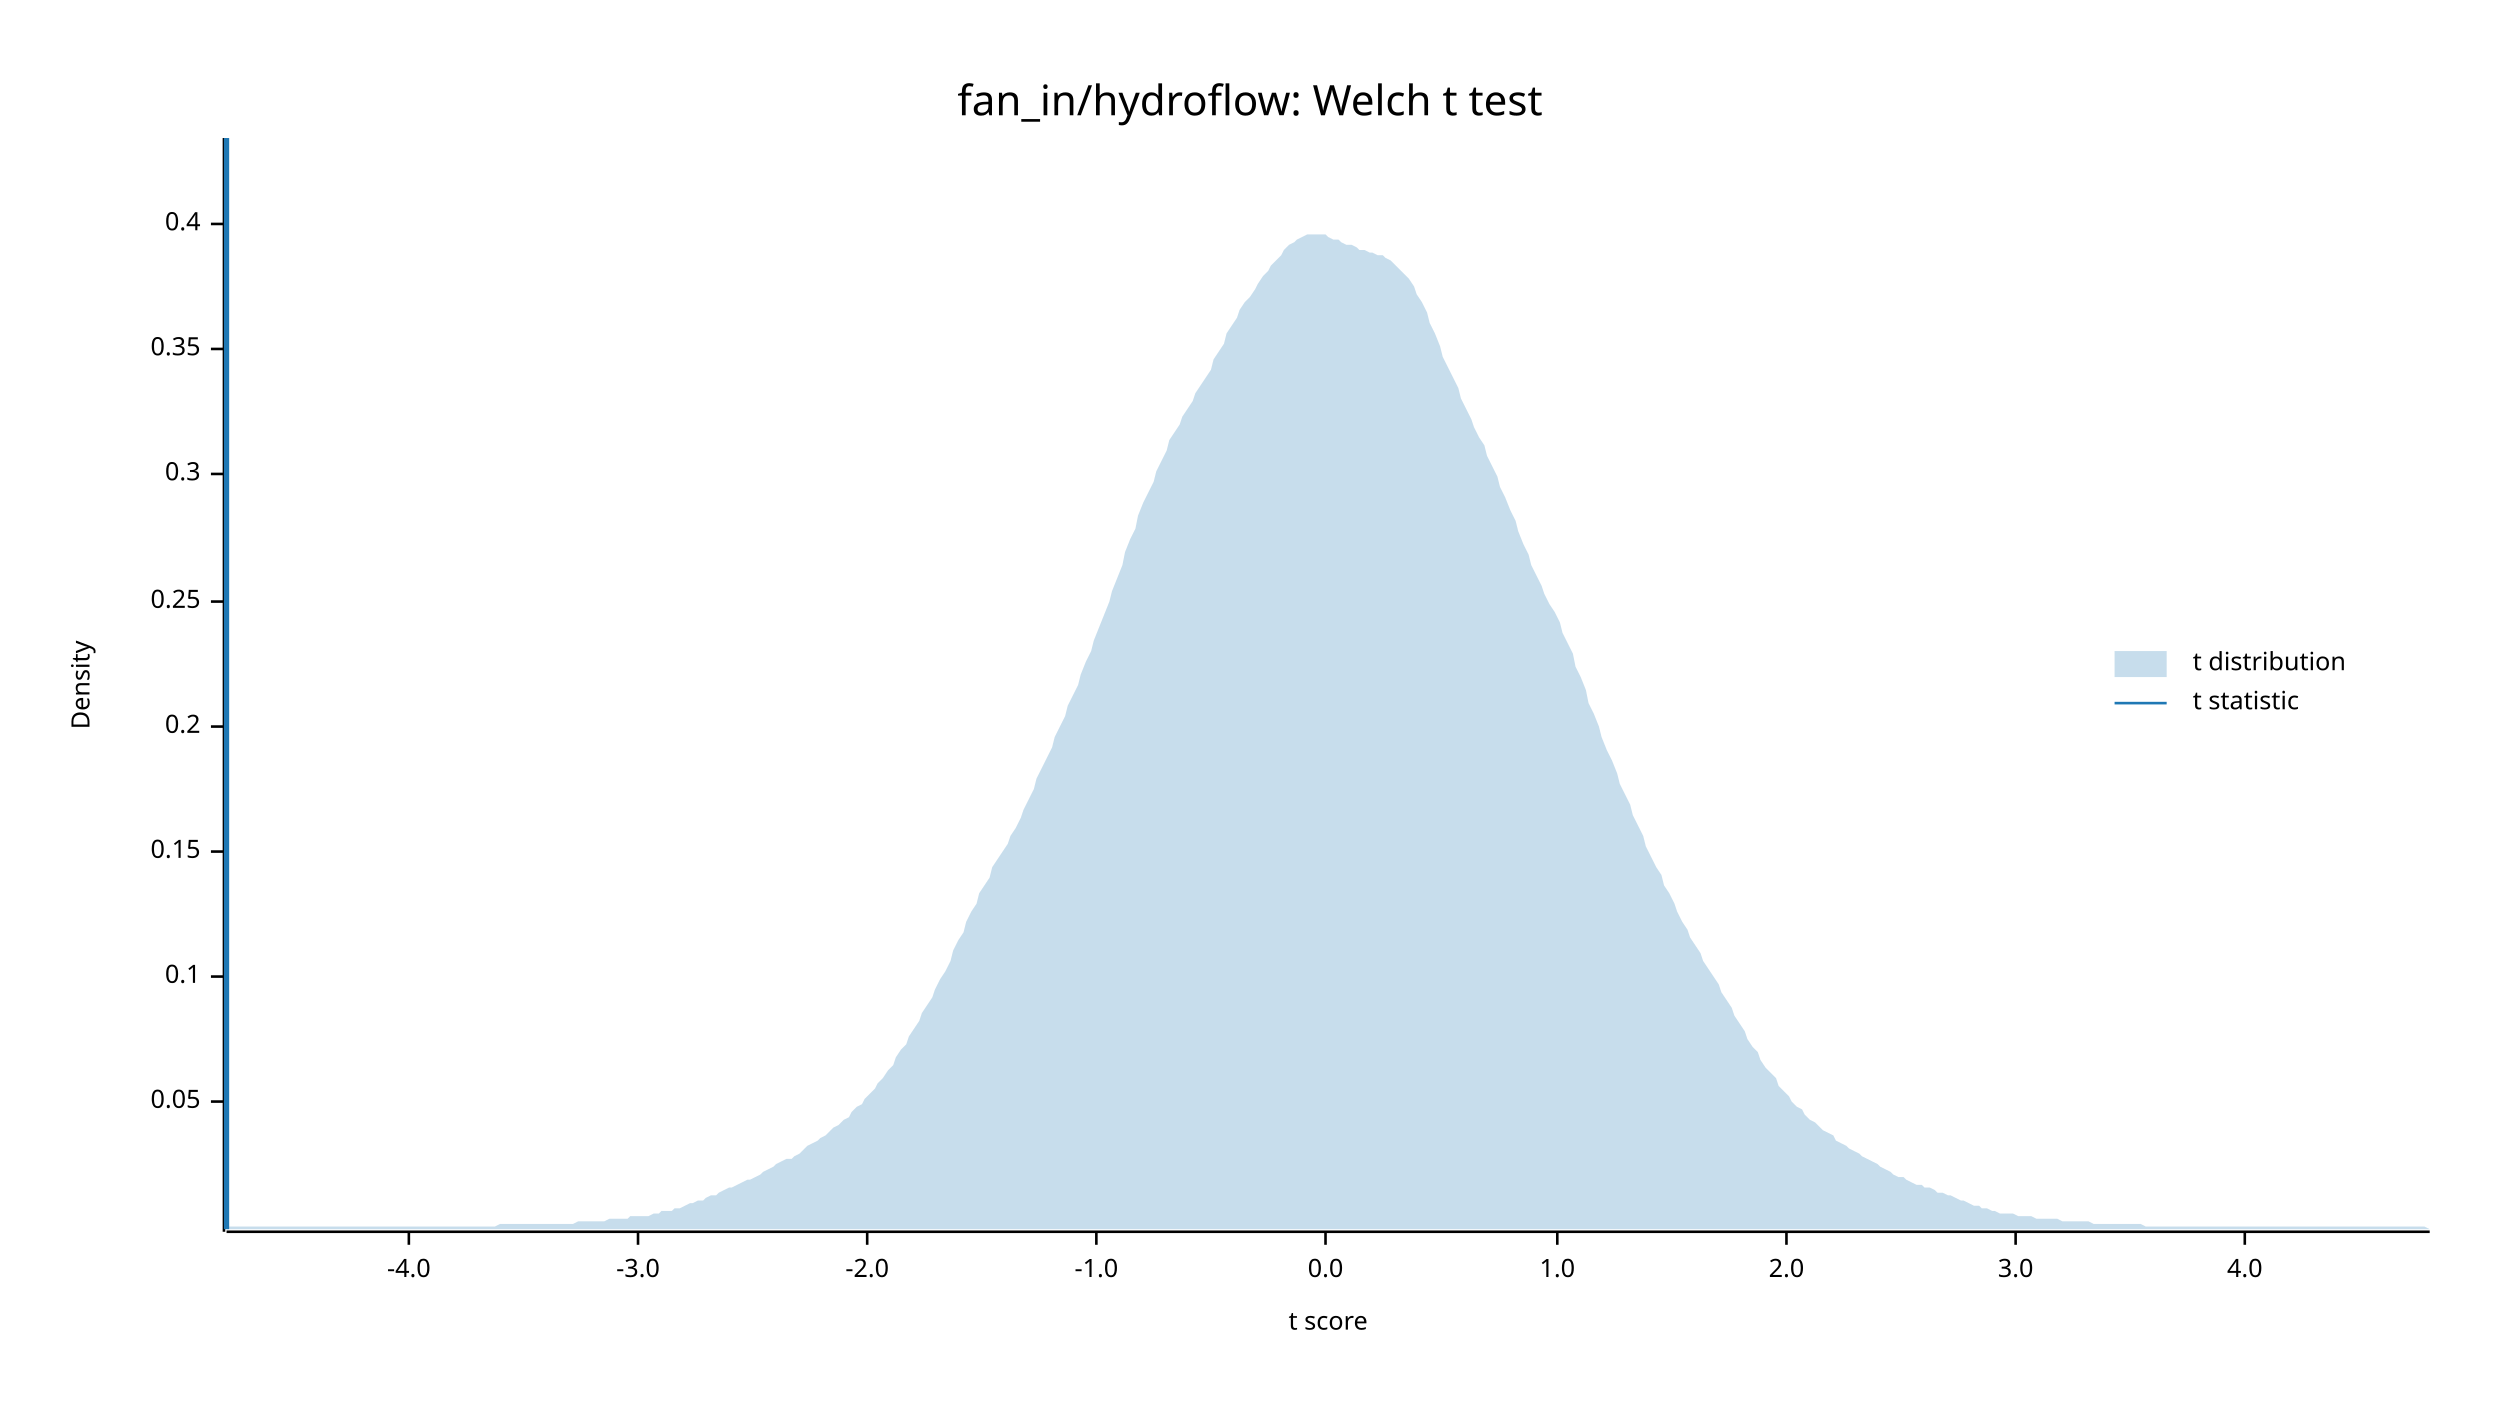
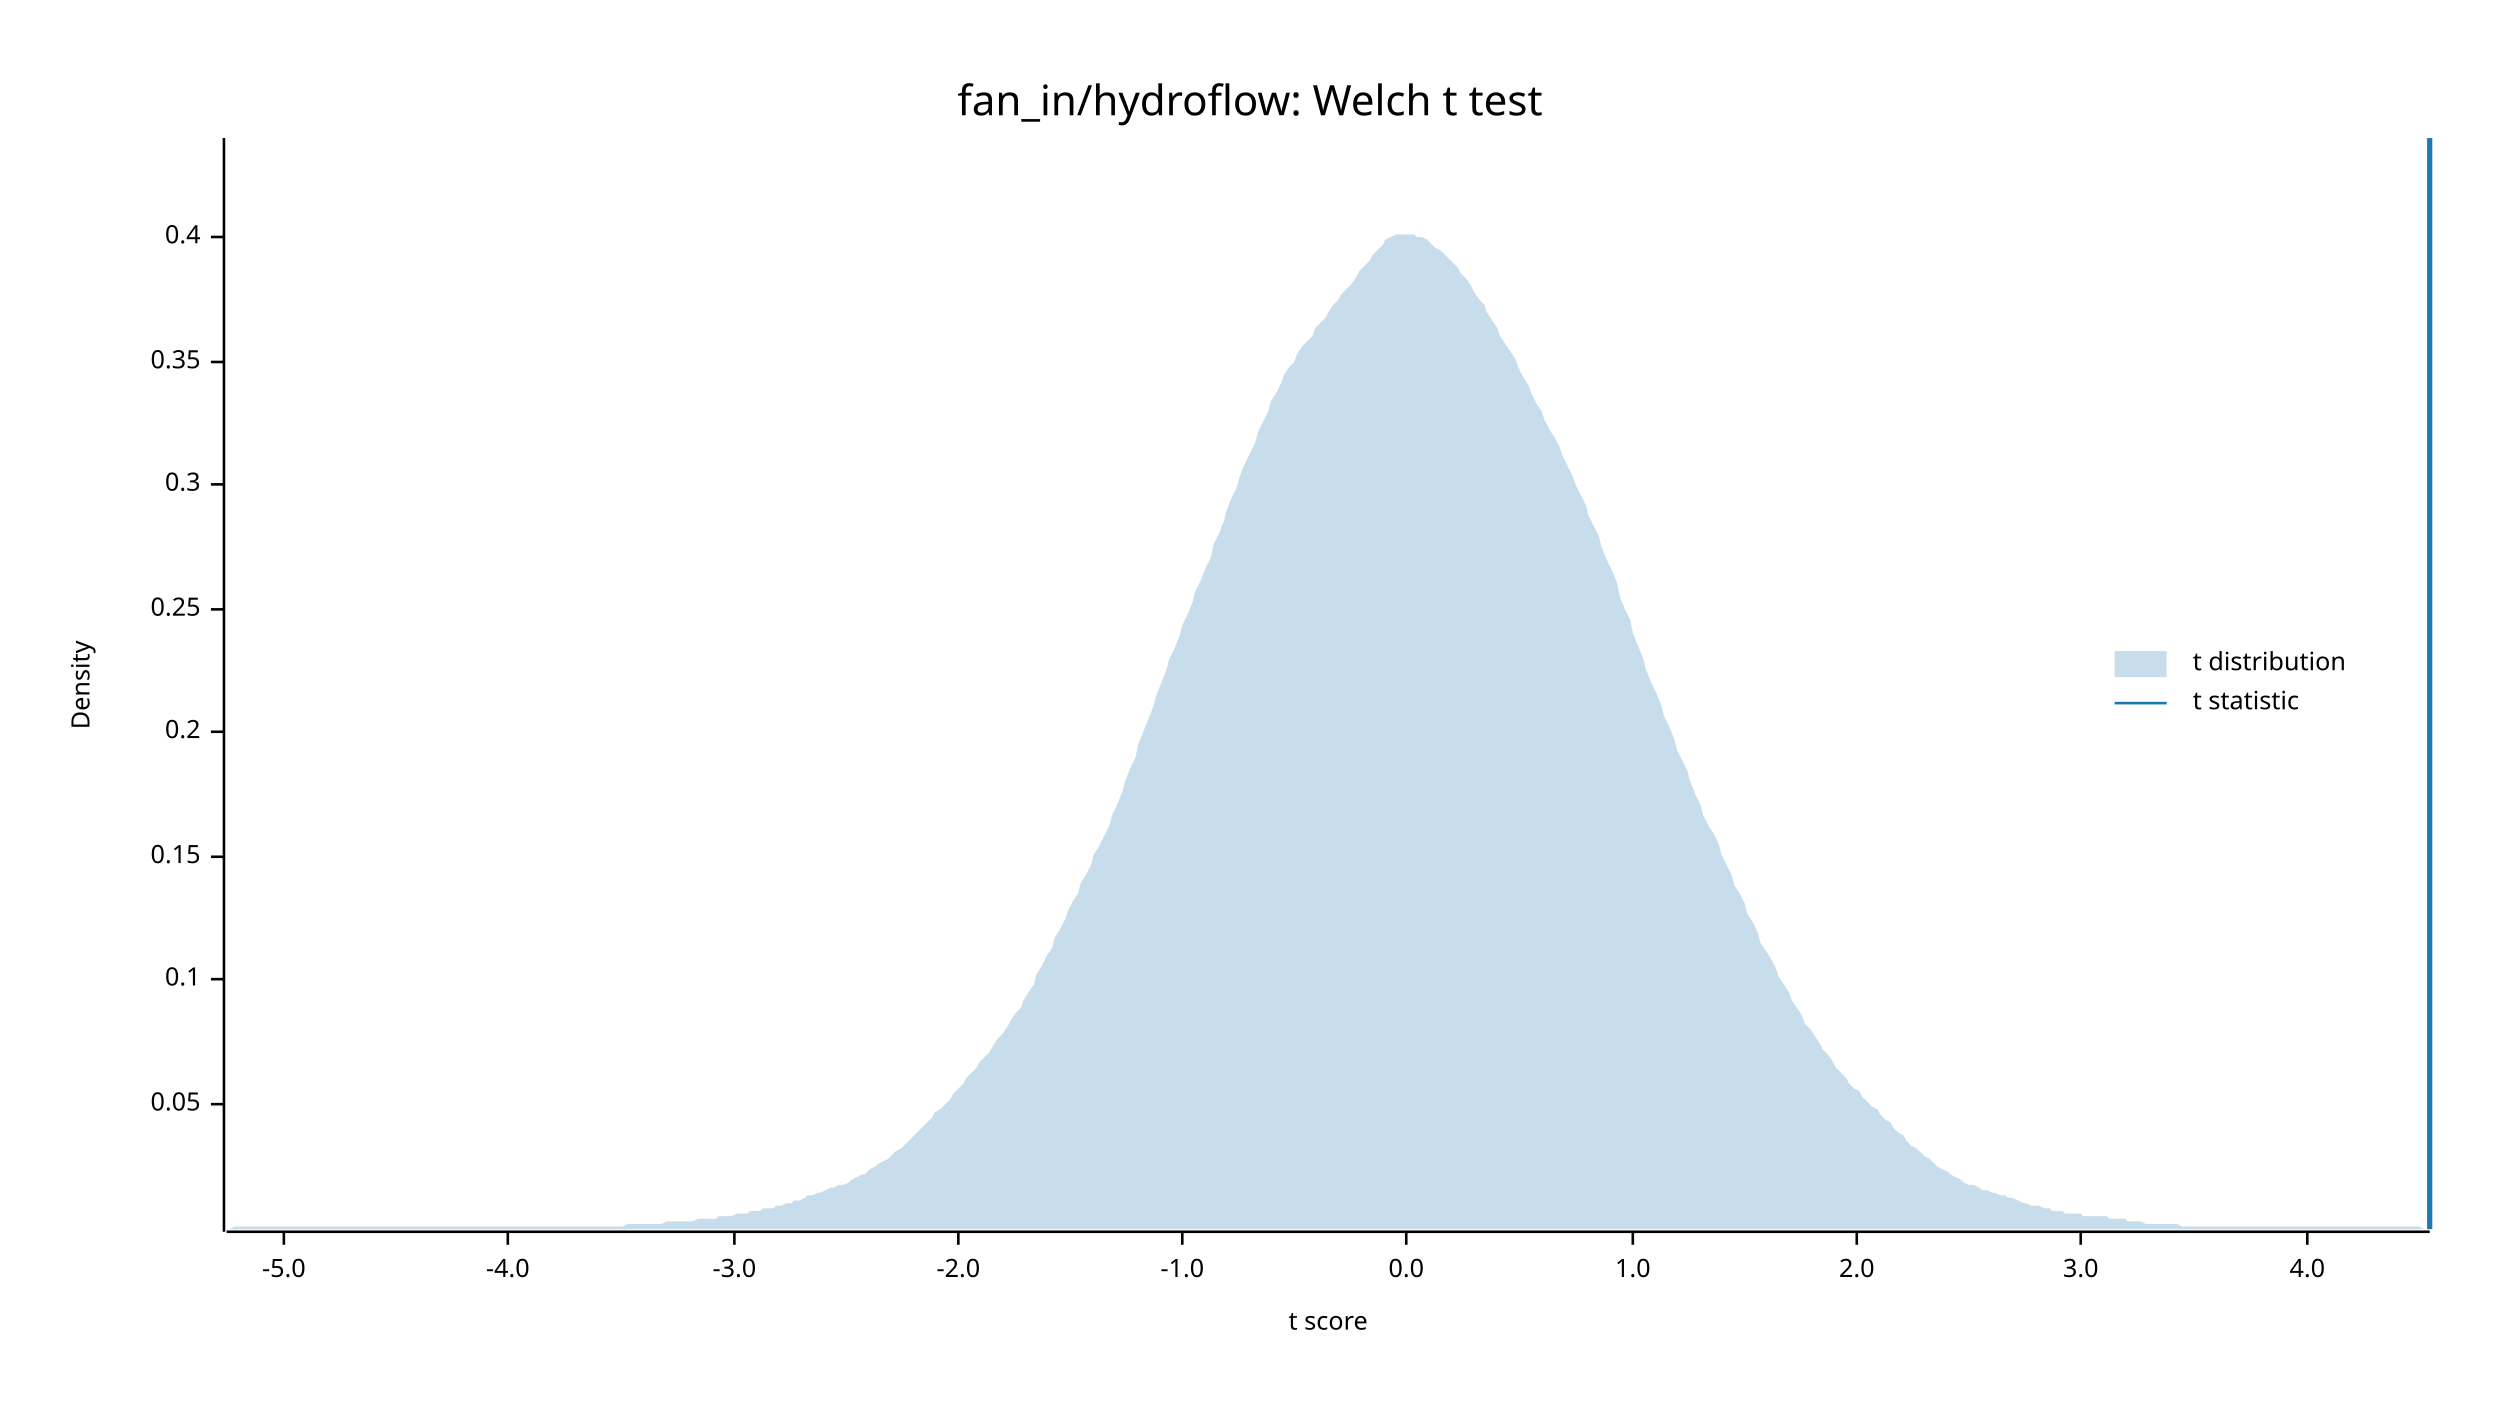
<svg xmlns="http://www.w3.org/2000/svg" width="960" height="540" viewBox="0 0 960 540">
  <text x="480" y="32" dy="0.76em" text-anchor="middle" font-family="sans-serif" font-size="16.129" opacity="1" fill="#000000">
fan_in/hydroflow: Welch t test
</text>
  <text x="27" y="263" dy="0.76em" text-anchor="middle" font-family="sans-serif" font-size="9.677" opacity="1" fill="#000000" transform="rotate(270, 27, 263)">
Density
</text>
  <text x="510" y="513" dy="-0.5ex" text-anchor="middle" font-family="sans-serif" font-size="9.677" opacity="1" fill="#000000">
t score
</text>
  <polyline fill="none" opacity="1" stroke="#000000" stroke-width="1" points="86,53 86,473 " />
-   <text x="77" y="423" dy="0.5ex" text-anchor="end" font-family="sans-serif" font-size="9.677" opacity="1" fill="#000000">
+   <text x="77" y="424" dy="0.5ex" text-anchor="end" font-family="sans-serif" font-size="9.677" opacity="1" fill="#000000">
0.05
</text>
-   <polyline fill="none" opacity="1" stroke="#000000" stroke-width="1" points="81,423 86,423 " />
-   <text x="77" y="375" dy="0.5ex" text-anchor="end" font-family="sans-serif" font-size="9.677" opacity="1" fill="#000000">
+   <polyline fill="none" opacity="1" stroke="#000000" stroke-width="1" points="81,424 86,424 " />
+   <text x="77" y="376" dy="0.5ex" text-anchor="end" font-family="sans-serif" font-size="9.677" opacity="1" fill="#000000">
0.1
</text>
-   <polyline fill="none" opacity="1" stroke="#000000" stroke-width="1" points="81,375 86,375 " />
-   <text x="77" y="327" dy="0.5ex" text-anchor="end" font-family="sans-serif" font-size="9.677" opacity="1" fill="#000000">
+   <polyline fill="none" opacity="1" stroke="#000000" stroke-width="1" points="81,376 86,376 " />
+   <text x="77" y="329" dy="0.5ex" text-anchor="end" font-family="sans-serif" font-size="9.677" opacity="1" fill="#000000">
0.15
</text>
-   <polyline fill="none" opacity="1" stroke="#000000" stroke-width="1" points="81,327 86,327 " />
-   <text x="77" y="279" dy="0.5ex" text-anchor="end" font-family="sans-serif" font-size="9.677" opacity="1" fill="#000000">
+   <polyline fill="none" opacity="1" stroke="#000000" stroke-width="1" points="81,329 86,329 " />
+   <text x="77" y="281" dy="0.5ex" text-anchor="end" font-family="sans-serif" font-size="9.677" opacity="1" fill="#000000">
0.2
</text>
-   <polyline fill="none" opacity="1" stroke="#000000" stroke-width="1" points="81,279 86,279 " />
-   <text x="77" y="231" dy="0.5ex" text-anchor="end" font-family="sans-serif" font-size="9.677" opacity="1" fill="#000000">
+   <polyline fill="none" opacity="1" stroke="#000000" stroke-width="1" points="81,281 86,281 " />
+   <text x="77" y="234" dy="0.5ex" text-anchor="end" font-family="sans-serif" font-size="9.677" opacity="1" fill="#000000">
0.25
</text>
-   <polyline fill="none" opacity="1" stroke="#000000" stroke-width="1" points="81,231 86,231 " />
-   <text x="77" y="182" dy="0.5ex" text-anchor="end" font-family="sans-serif" font-size="9.677" opacity="1" fill="#000000">
+   <polyline fill="none" opacity="1" stroke="#000000" stroke-width="1" points="81,234 86,234 " />
+   <text x="77" y="186" dy="0.5ex" text-anchor="end" font-family="sans-serif" font-size="9.677" opacity="1" fill="#000000">
0.3
</text>
-   <polyline fill="none" opacity="1" stroke="#000000" stroke-width="1" points="81,182 86,182 " />
-   <text x="77" y="134" dy="0.5ex" text-anchor="end" font-family="sans-serif" font-size="9.677" opacity="1" fill="#000000">
+   <polyline fill="none" opacity="1" stroke="#000000" stroke-width="1" points="81,186 86,186 " />
+   <text x="77" y="139" dy="0.5ex" text-anchor="end" font-family="sans-serif" font-size="9.677" opacity="1" fill="#000000">
0.35
</text>
-   <polyline fill="none" opacity="1" stroke="#000000" stroke-width="1" points="81,134 86,134 " />
-   <text x="77" y="86" dy="0.5ex" text-anchor="end" font-family="sans-serif" font-size="9.677" opacity="1" fill="#000000">
+   <polyline fill="none" opacity="1" stroke="#000000" stroke-width="1" points="81,139 86,139 " />
+   <text x="77" y="91" dy="0.5ex" text-anchor="end" font-family="sans-serif" font-size="9.677" opacity="1" fill="#000000">
0.4
</text>
-   <polyline fill="none" opacity="1" stroke="#000000" stroke-width="1" points="81,86 86,86 " />
+   <polyline fill="none" opacity="1" stroke="#000000" stroke-width="1" points="81,91 86,91 " />
  <polyline fill="none" opacity="1" stroke="#000000" stroke-width="1" points="87,473 933,473 " />
-   <text x="157" y="483" dy="0.76em" text-anchor="middle" font-family="sans-serif" font-size="9.677" opacity="1" fill="#000000">
+   <text x="109" y="483" dy="0.76em" text-anchor="middle" font-family="sans-serif" font-size="9.677" opacity="1" fill="#000000">
+ -5.0
+ </text>
+   <polyline fill="none" opacity="1" stroke="#000000" stroke-width="1" points="109,473 109,478 " />
+   <text x="195" y="483" dy="0.76em" text-anchor="middle" font-family="sans-serif" font-size="9.677" opacity="1" fill="#000000">
-4.0
</text>
-   <polyline fill="none" opacity="1" stroke="#000000" stroke-width="1" points="157,473 157,478 " />
-   <text x="245" y="483" dy="0.76em" text-anchor="middle" font-family="sans-serif" font-size="9.677" opacity="1" fill="#000000">
+   <polyline fill="none" opacity="1" stroke="#000000" stroke-width="1" points="195,473 195,478 " />
+   <text x="282" y="483" dy="0.76em" text-anchor="middle" font-family="sans-serif" font-size="9.677" opacity="1" fill="#000000">
-3.0
</text>
-   <polyline fill="none" opacity="1" stroke="#000000" stroke-width="1" points="245,473 245,478 " />
-   <text x="333" y="483" dy="0.76em" text-anchor="middle" font-family="sans-serif" font-size="9.677" opacity="1" fill="#000000">
+   <polyline fill="none" opacity="1" stroke="#000000" stroke-width="1" points="282,473 282,478 " />
+   <text x="368" y="483" dy="0.76em" text-anchor="middle" font-family="sans-serif" font-size="9.677" opacity="1" fill="#000000">
-2.0
</text>
-   <polyline fill="none" opacity="1" stroke="#000000" stroke-width="1" points="333,473 333,478 " />
-   <text x="421" y="483" dy="0.76em" text-anchor="middle" font-family="sans-serif" font-size="9.677" opacity="1" fill="#000000">
+   <polyline fill="none" opacity="1" stroke="#000000" stroke-width="1" points="368,473 368,478 " />
+   <text x="454" y="483" dy="0.76em" text-anchor="middle" font-family="sans-serif" font-size="9.677" opacity="1" fill="#000000">
-1.0
</text>
-   <polyline fill="none" opacity="1" stroke="#000000" stroke-width="1" points="421,473 421,478 " />
-   <text x="509" y="483" dy="0.76em" text-anchor="middle" font-family="sans-serif" font-size="9.677" opacity="1" fill="#000000">
+   <polyline fill="none" opacity="1" stroke="#000000" stroke-width="1" points="454,473 454,478 " />
+   <text x="540" y="483" dy="0.76em" text-anchor="middle" font-family="sans-serif" font-size="9.677" opacity="1" fill="#000000">
0.0
</text>
-   <polyline fill="none" opacity="1" stroke="#000000" stroke-width="1" points="509,473 509,478 " />
-   <text x="598" y="483" dy="0.76em" text-anchor="middle" font-family="sans-serif" font-size="9.677" opacity="1" fill="#000000">
+   <polyline fill="none" opacity="1" stroke="#000000" stroke-width="1" points="540,473 540,478 " />
+   <text x="627" y="483" dy="0.76em" text-anchor="middle" font-family="sans-serif" font-size="9.677" opacity="1" fill="#000000">
1.0
</text>
-   <polyline fill="none" opacity="1" stroke="#000000" stroke-width="1" points="598,473 598,478 " />
-   <text x="686" y="483" dy="0.76em" text-anchor="middle" font-family="sans-serif" font-size="9.677" opacity="1" fill="#000000">
+   <polyline fill="none" opacity="1" stroke="#000000" stroke-width="1" points="627,473 627,478 " />
+   <text x="713" y="483" dy="0.76em" text-anchor="middle" font-family="sans-serif" font-size="9.677" opacity="1" fill="#000000">
2.0
</text>
-   <polyline fill="none" opacity="1" stroke="#000000" stroke-width="1" points="686,473 686,478 " />
-   <text x="774" y="483" dy="0.76em" text-anchor="middle" font-family="sans-serif" font-size="9.677" opacity="1" fill="#000000">
+   <polyline fill="none" opacity="1" stroke="#000000" stroke-width="1" points="713,473 713,478 " />
+   <text x="799" y="483" dy="0.76em" text-anchor="middle" font-family="sans-serif" font-size="9.677" opacity="1" fill="#000000">
3.0
</text>
-   <polyline fill="none" opacity="1" stroke="#000000" stroke-width="1" points="774,473 774,478 " />
-   <text x="862" y="483" dy="0.76em" text-anchor="middle" font-family="sans-serif" font-size="9.677" opacity="1" fill="#000000">
+   <polyline fill="none" opacity="1" stroke="#000000" stroke-width="1" points="799,473 799,478 " />
+   <text x="886" y="483" dy="0.76em" text-anchor="middle" font-family="sans-serif" font-size="9.677" opacity="1" fill="#000000">
4.0
</text>
-   <polyline fill="none" opacity="1" stroke="#000000" stroke-width="1" points="862,473 862,478 " />
-   <polygon opacity="0.25" fill="#1F78B4" points="87,471 88,471 90,471 92,471 93,471 95,471 97,471 98,471 100,471 102,471 103,471 105,471 107,471 109,471 110,471 112,471 114,471 115,471 117,471 119,471 120,471 122,471 124,471 125,471 127,471 129,471 131,471 132,471 134,471 136,471 137,471 139,471 141,471 142,471 144,471 146,471 148,471 149,471 151,471 153,471 154,471 156,471 158,471 159,471 161,471 163,471 164,471 166,471 168,471 170,471 171,471 173,471 175,471 176,471 178,471 180,471 181,471 183,471 185,471 187,471 188,471 190,471 192,470 193,470 195,470 197,470 198,470 200,470 202,470 203,470 205,470 207,470 209,470 210,470 212,470 214,470 215,470 217,470 219,470 220,470 222,469 224,469 226,469 227,469 229,469 231,469 232,469 234,468 236,468 237,468 239,468 241,468 242,467 244,467 246,467 248,467 249,467 251,466 253,466 254,465 256,465 258,465 259,464 261,464 263,463 265,462 266,462 268,461 270,461 271,460 273,459 275,459 276,458 278,457 280,456 281,456 283,455 285,454 287,453 288,453 290,452 292,451 293,450 295,449 297,448 298,447 300,446 302,445 304,445 305,444 307,443 309,441 310,440 312,439 314,438 315,437 317,436 319,434 320,433 322,432 324,430 326,429 327,427 329,425 331,424 332,422 334,420 336,418 337,416 339,414 341,411 343,409 344,406 346,403 348,401 349,398 351,395 353,392 354,389 356,386 358,383 359,380 361,376 363,373 365,369 366,365 368,361 370,358 371,354 373,350 375,347 376,343 378,340 380,337 381,333 383,330 385,327 387,324 388,321 390,318 392,314 393,311 395,307 397,303 398,299 400,295 402,291 404,287 405,283 407,279 409,275 410,271 412,267 414,263 415,259 417,254 419,250 420,246 422,241 424,236 426,231 427,227 429,222 431,217 432,212 434,207 436,203 437,198 439,193 441,189 443,185 444,181 446,177 448,173 449,169 451,166 453,163 454,160 456,157 458,154 459,151 461,148 463,145 465,142 466,138 468,135 470,132 471,128 473,125 475,122 476,119 478,116 480,114 482,111 483,109 485,106 487,104 488,102 490,100 492,98 493,96 495,94 497,93 498,92 500,91 502,90 504,90 505,90 507,90 509,90 510,91 512,92 514,92 515,93 517,94 519,94 521,95 522,96 524,96 526,97 527,97 529,98 531,98 532,99 534,100 536,102 537,103 539,105 541,107 543,110 544,113 546,116 548,120 549,124 551,128 553,133 554,137 556,141 558,145 560,149 561,153 563,157 565,161 566,164 568,168 570,171 571,175 573,179 575,183 576,187 578,191 580,196 582,200 583,204 585,209 587,213 588,217 590,221 592,225 593,228 595,232 597,235 599,239 600,243 602,247 604,251 605,256 607,260 609,265 610,270 612,274 614,279 615,283 617,288 619,292 621,297 622,301 624,305 626,309 627,313 629,317 631,321 632,325 634,329 636,333 638,336 639,340 641,343 643,347 644,350 646,354 648,357 649,360 651,363 653,366 654,369 656,372 658,375 660,378 661,381 663,384 665,387 666,390 668,393 670,396 671,399 673,402 675,404 676,407 678,410 680,412 682,414 683,417 685,419 687,421 688,423 690,425 692,426 693,428 695,430 697,431 699,433 700,434 702,435 704,436 705,438 707,439 709,440 710,441 712,442 714,443 715,444 717,445 719,446 721,447 722,448 724,449 726,450 727,451 729,452 731,452 732,453 734,454 736,455 738,455 739,456 741,456 743,457 744,458 746,458 748,459 749,459 751,460 753,461 754,461 756,462 758,463 760,463 761,464 763,464 765,465 766,465 768,466 770,466 771,466 773,466 775,467 777,467 778,467 780,467 782,468 783,468 785,468 787,468 788,468 790,468 792,469 793,469 795,469 797,469 799,469 800,469 802,469 804,470 805,470 807,470 809,470 810,470 812,470 814,470 816,470 817,470 819,470 821,470 822,470 824,471 826,471 827,471 829,471 831,471 832,471 834,471 836,471 838,471 839,471 841,471 843,471 844,471 846,471 848,471 849,471 851,471 853,471 855,471 856,471 858,471 860,471 861,471 863,471 865,471 866,471 868,471 870,471 871,471 873,471 875,471 877,471 878,471 880,471 882,471 883,471 885,471 887,471 888,471 890,471 892,471 894,471 895,471 897,471 899,471 900,471 902,471 904,471 905,471 907,471 909,471 910,471 912,471 914,471 916,471 917,471 919,471 921,471 922,471 924,471 926,471 927,471 929,471 931,471 933,472 933,472 87,472 " />
-   <polyline fill="none" opacity="1" stroke="#1F78B4" stroke-width="2" points="87,472 87,53 " />
+   <polyline fill="none" opacity="1" stroke="#000000" stroke-width="1" points="886,473 886,478 " />
+   <polygon opacity="0.25" fill="#1F78B4" points="87,472 88,472 90,471 92,471 93,471 95,471 97,471 98,471 100,471 102,471 103,471 105,471 107,471 109,471 110,471 112,471 114,471 115,471 117,471 119,471 120,471 122,471 124,471 125,471 127,471 129,471 131,471 132,471 134,471 136,471 137,471 139,471 141,471 142,471 144,471 146,471 148,471 149,471 151,471 153,471 154,471 156,471 158,471 159,471 161,471 163,471 164,471 166,471 168,471 170,471 171,471 173,471 175,471 176,471 178,471 180,471 181,471 183,471 185,471 187,471 188,471 190,471 192,471 193,471 195,471 197,471 198,471 200,471 202,471 203,471 205,471 207,471 209,471 210,471 212,471 214,471 215,471 217,471 219,471 220,471 222,471 224,471 226,471 227,471 229,471 231,471 232,471 234,471 236,471 237,471 239,471 241,470 242,470 244,470 246,470 248,470 249,470 251,470 253,470 254,470 256,469 258,469 259,469 261,469 263,469 265,469 266,469 268,468 270,468 271,468 273,468 275,468 276,467 278,467 280,467 281,467 283,466 285,466 287,466 288,465 290,465 292,465 293,464 295,464 297,464 298,463 300,463 302,462 304,462 305,461 307,461 309,460 310,459 312,459 314,458 315,458 317,457 319,456 320,456 322,455 324,455 326,454 327,453 329,452 331,451 332,451 334,449 336,448 337,447 339,446 341,445 343,443 344,442 346,441 348,439 349,438 351,436 353,434 354,433 356,431 358,429 359,427 361,426 363,424 365,422 366,420 368,418 370,416 371,414 373,412 375,410 376,408 378,406 380,404 381,402 383,399 385,397 387,394 388,392 390,389 392,387 393,384 395,381 397,378 398,374 400,371 402,367 404,364 405,360 407,357 409,353 410,350 412,346 414,343 415,339 417,336 419,332 420,328 422,325 424,321 426,317 427,313 429,309 431,304 432,300 434,295 436,291 437,286 439,281 441,276 443,271 444,267 446,262 448,257 449,253 451,249 453,244 454,240 456,236 458,231 459,227 461,223 463,218 465,214 466,209 468,205 470,200 471,196 473,191 475,187 476,183 478,178 480,174 482,170 483,166 485,162 487,158 488,154 490,151 492,147 493,144 495,141 497,139 498,136 500,133 502,131 504,129 505,126 507,124 509,122 510,120 512,117 514,115 515,113 517,111 519,109 521,106 522,104 524,102 526,100 527,98 529,96 531,94 532,92 534,91 536,90 537,90 539,90 541,90 543,90 544,91 546,91 548,92 549,93 551,95 553,96 554,97 556,99 558,101 560,103 561,105 563,107 565,110 566,112 568,115 570,117 571,120 573,123 575,126 576,129 578,132 580,135 582,138 583,141 585,145 587,148 588,151 590,155 592,158 593,161 595,165 597,168 599,172 600,175 602,179 604,183 605,186 607,190 609,194 610,198 612,202 614,206 615,210 617,215 619,219 621,224 622,229 624,234 626,238 627,243 629,248 631,253 632,257 634,262 636,266 638,271 639,275 641,279 643,284 644,288 646,292 648,296 649,300 651,305 653,309 654,313 656,317 658,320 660,324 661,328 663,332 665,336 666,340 668,343 670,347 671,351 673,354 675,358 676,362 678,365 680,368 682,372 683,375 685,378 687,381 688,384 690,387 692,390 693,393 695,395 697,398 699,401 700,403 702,405 704,408 705,410 707,412 709,414 710,416 712,418 714,419 715,421 717,423 719,425 721,426 722,428 724,430 726,431 727,433 729,435 731,436 732,438 734,440 736,441 738,443 739,444 741,445 743,447 744,448 746,449 748,450 749,451 751,452 753,453 754,454 756,455 758,455 760,456 761,457 763,457 765,458 766,458 768,459 770,459 771,460 773,460 775,461 777,462 778,462 780,463 782,463 783,463 785,464 787,464 788,465 790,465 792,465 793,466 795,466 797,466 799,466 800,467 802,467 804,467 805,467 807,467 809,467 810,468 812,468 814,468 816,468 817,469 819,469 821,469 822,469 824,470 826,470 827,470 829,470 831,470 832,470 834,470 836,470 838,471 839,471 841,471 843,471 844,471 846,471 848,471 849,471 851,471 853,471 855,471 856,471 858,471 860,471 861,471 863,471 865,471 866,471 868,471 870,471 871,471 873,471 875,471 877,471 878,471 880,471 882,471 883,471 885,471 887,471 888,471 890,471 892,471 894,471 895,471 897,471 899,471 900,471 902,471 904,471 905,471 907,471 909,471 910,471 912,471 914,471 916,471 917,471 919,471 921,471 922,471 924,471 926,471 927,471 929,471 931,472 933,472 933,472 87,472 " />
+   <polyline fill="none" opacity="1" stroke="#1F78B4" stroke-width="2" points="933,472 933,53 " />
  <text x="842" y="250" dy="0.76em" text-anchor="start" font-family="sans-serif" font-size="9.677" opacity="1" fill="#000000">
t distribution
</text>
  <text x="842" y="265" dy="0.76em" text-anchor="start" font-family="sans-serif" font-size="9.677" opacity="1" fill="#000000">
t statistic
</text>
  <rect x="812" y="250" width="20" height="10" opacity="0.25" fill="#1F78B4" stroke="none" />
  <polyline fill="none" opacity="1" stroke="#1F78B4" stroke-width="1" points="812,270 832,270 " />
</svg>
